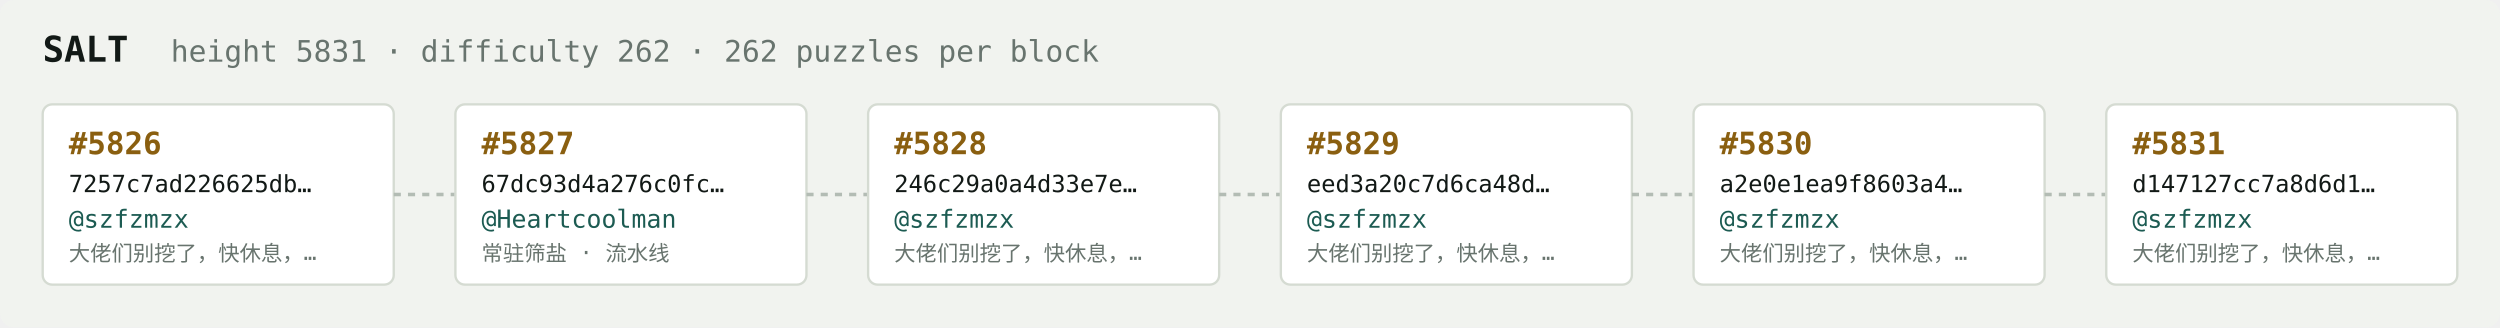
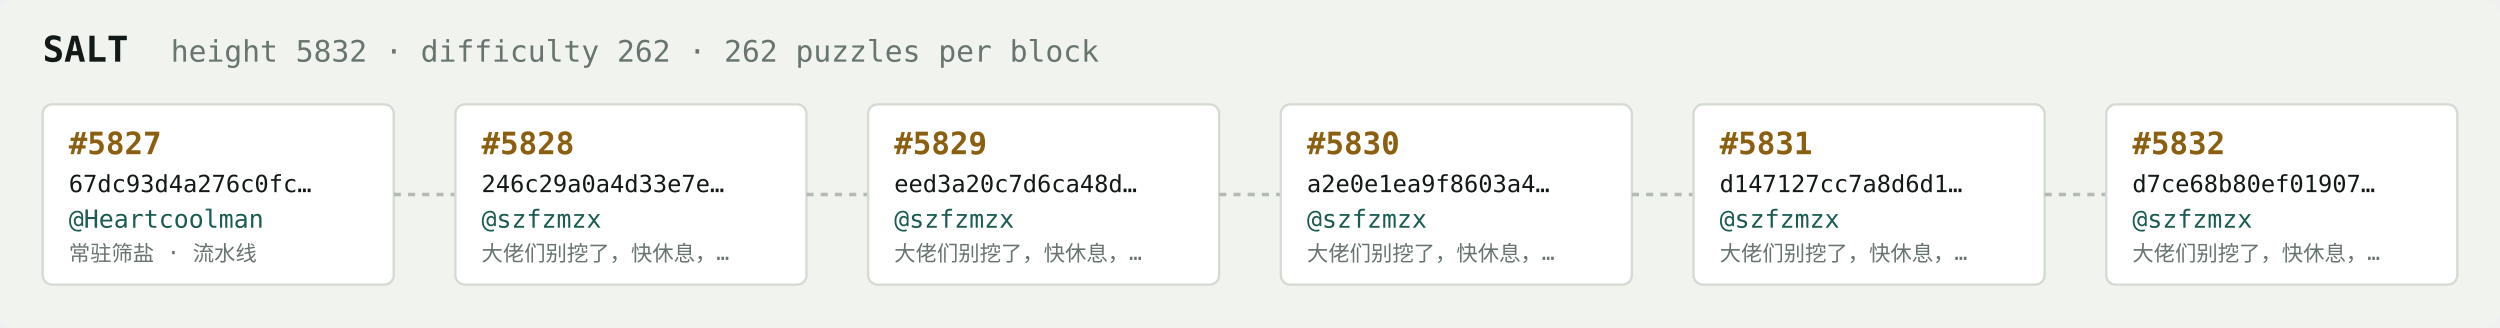
<svg xmlns="http://www.w3.org/2000/svg" width="1054" height="138" viewBox="0 0 1054 138" font-family="ui-monospace,SFMono-Regular,Menlo,monospace">
  <rect fill="#f1f3ef" width="1054" height="138" rx="6" />
  <text x="18" y="26" fill="#121916" font-size="15" font-weight="700">SALT</text>
-   <text x="72" y="26" fill="#68746e" font-size="12.5">height 5831 · difficulty 262 · 262 puzzles per block</text>
+   <text x="72" y="26" fill="#68746e" font-size="12.5">height 5832 · difficulty 262 · 262 puzzles per block</text>
  <rect x="18" y="44" width="148" height="76" rx="4" fill="#ffffff" stroke="#d5dbd2" stroke-width="1" />
-   <text x="29" y="65" fill="#8a5f10" font-size="13" font-weight="700">#5826</text>
-   <text x="29" y="81" fill="#121916" font-size="10">7257c7ad226625db…</text>
-   <text x="29" y="96" fill="#1c5b52" font-size="10.5">@szfzmzx</text>
-   <text x="29" y="110" fill="#68746e" font-size="9">大佬们别挖了，快休息，…</text>
+   <text x="29" y="65" fill="#8a5f10" font-size="13" font-weight="700">#5827</text>
+   <text x="29" y="81" fill="#121916" font-size="10">67dc93d4a276c0fc…</text>
+   <text x="29" y="96" fill="#1c5b52" font-size="10.5">@Heartcoolman</text>
+   <text x="29" y="110" fill="#68746e" font-size="9">常驻筛盐 · 流水线</text>
  <line x1="166" y1="82.0" x2="192" y2="82.0" stroke="#b3bcb4" stroke-width="1.5" stroke-dasharray="3 3" />
  <rect x="192" y="44" width="148" height="76" rx="4" fill="#ffffff" stroke="#d5dbd2" stroke-width="1" />
-   <text x="203" y="65" fill="#8a5f10" font-size="13" font-weight="700">#5827</text>
-   <text x="203" y="81" fill="#121916" font-size="10">67dc93d4a276c0fc…</text>
-   <text x="203" y="96" fill="#1c5b52" font-size="10.5">@Heartcoolman</text>
-   <text x="203" y="110" fill="#68746e" font-size="9">常驻筛盐 · 流水线</text>
+   <text x="203" y="65" fill="#8a5f10" font-size="13" font-weight="700">#5828</text>
+   <text x="203" y="81" fill="#121916" font-size="10">246c29a0a4d33e7e…</text>
+   <text x="203" y="96" fill="#1c5b52" font-size="10.5">@szfzmzx</text>
+   <text x="203" y="110" fill="#68746e" font-size="9">大佬们别挖了，快休息，…</text>
  <line x1="340" y1="82.0" x2="366" y2="82.0" stroke="#b3bcb4" stroke-width="1.5" stroke-dasharray="3 3" />
  <rect x="366" y="44" width="148" height="76" rx="4" fill="#ffffff" stroke="#d5dbd2" stroke-width="1" />
-   <text x="377" y="65" fill="#8a5f10" font-size="13" font-weight="700">#5828</text>
-   <text x="377" y="81" fill="#121916" font-size="10">246c29a0a4d33e7e…</text>
+   <text x="377" y="65" fill="#8a5f10" font-size="13" font-weight="700">#5829</text>
+   <text x="377" y="81" fill="#121916" font-size="10">eed3a20c7d6ca48d…</text>
  <text x="377" y="96" fill="#1c5b52" font-size="10.5">@szfzmzx</text>
  <text x="377" y="110" fill="#68746e" font-size="9">大佬们别挖了，快休息，…</text>
  <line x1="514" y1="82.0" x2="540" y2="82.0" stroke="#b3bcb4" stroke-width="1.5" stroke-dasharray="3 3" />
  <rect x="540" y="44" width="148" height="76" rx="4" fill="#ffffff" stroke="#d5dbd2" stroke-width="1" />
-   <text x="551" y="65" fill="#8a5f10" font-size="13" font-weight="700">#5829</text>
-   <text x="551" y="81" fill="#121916" font-size="10">eed3a20c7d6ca48d…</text>
+   <text x="551" y="65" fill="#8a5f10" font-size="13" font-weight="700">#5830</text>
+   <text x="551" y="81" fill="#121916" font-size="10">a2e0e1ea9f8603a4…</text>
  <text x="551" y="96" fill="#1c5b52" font-size="10.5">@szfzmzx</text>
  <text x="551" y="110" fill="#68746e" font-size="9">大佬们别挖了，快休息，…</text>
  <line x1="688" y1="82.0" x2="714" y2="82.0" stroke="#b3bcb4" stroke-width="1.5" stroke-dasharray="3 3" />
  <rect x="714" y="44" width="148" height="76" rx="4" fill="#ffffff" stroke="#d5dbd2" stroke-width="1" />
-   <text x="725" y="65" fill="#8a5f10" font-size="13" font-weight="700">#5830</text>
-   <text x="725" y="81" fill="#121916" font-size="10">a2e0e1ea9f8603a4…</text>
+   <text x="725" y="65" fill="#8a5f10" font-size="13" font-weight="700">#5831</text>
+   <text x="725" y="81" fill="#121916" font-size="10">d147127cc7a8d6d1…</text>
  <text x="725" y="96" fill="#1c5b52" font-size="10.5">@szfzmzx</text>
  <text x="725" y="110" fill="#68746e" font-size="9">大佬们别挖了，快休息，…</text>
  <line x1="862" y1="82.0" x2="888" y2="82.0" stroke="#b3bcb4" stroke-width="1.5" stroke-dasharray="3 3" />
  <rect x="888" y="44" width="148" height="76" rx="4" fill="#ffffff" stroke="#d5dbd2" stroke-width="1" />
-   <text x="899" y="65" fill="#8a5f10" font-size="13" font-weight="700">#5831</text>
-   <text x="899" y="81" fill="#121916" font-size="10">d147127cc7a8d6d1…</text>
+   <text x="899" y="65" fill="#8a5f10" font-size="13" font-weight="700">#5832</text>
+   <text x="899" y="81" fill="#121916" font-size="10">d7ce68b80ef01907…</text>
  <text x="899" y="96" fill="#1c5b52" font-size="10.5">@szfzmzx</text>
  <text x="899" y="110" fill="#68746e" font-size="9">大佬们别挖了，快休息，…</text>
</svg>
